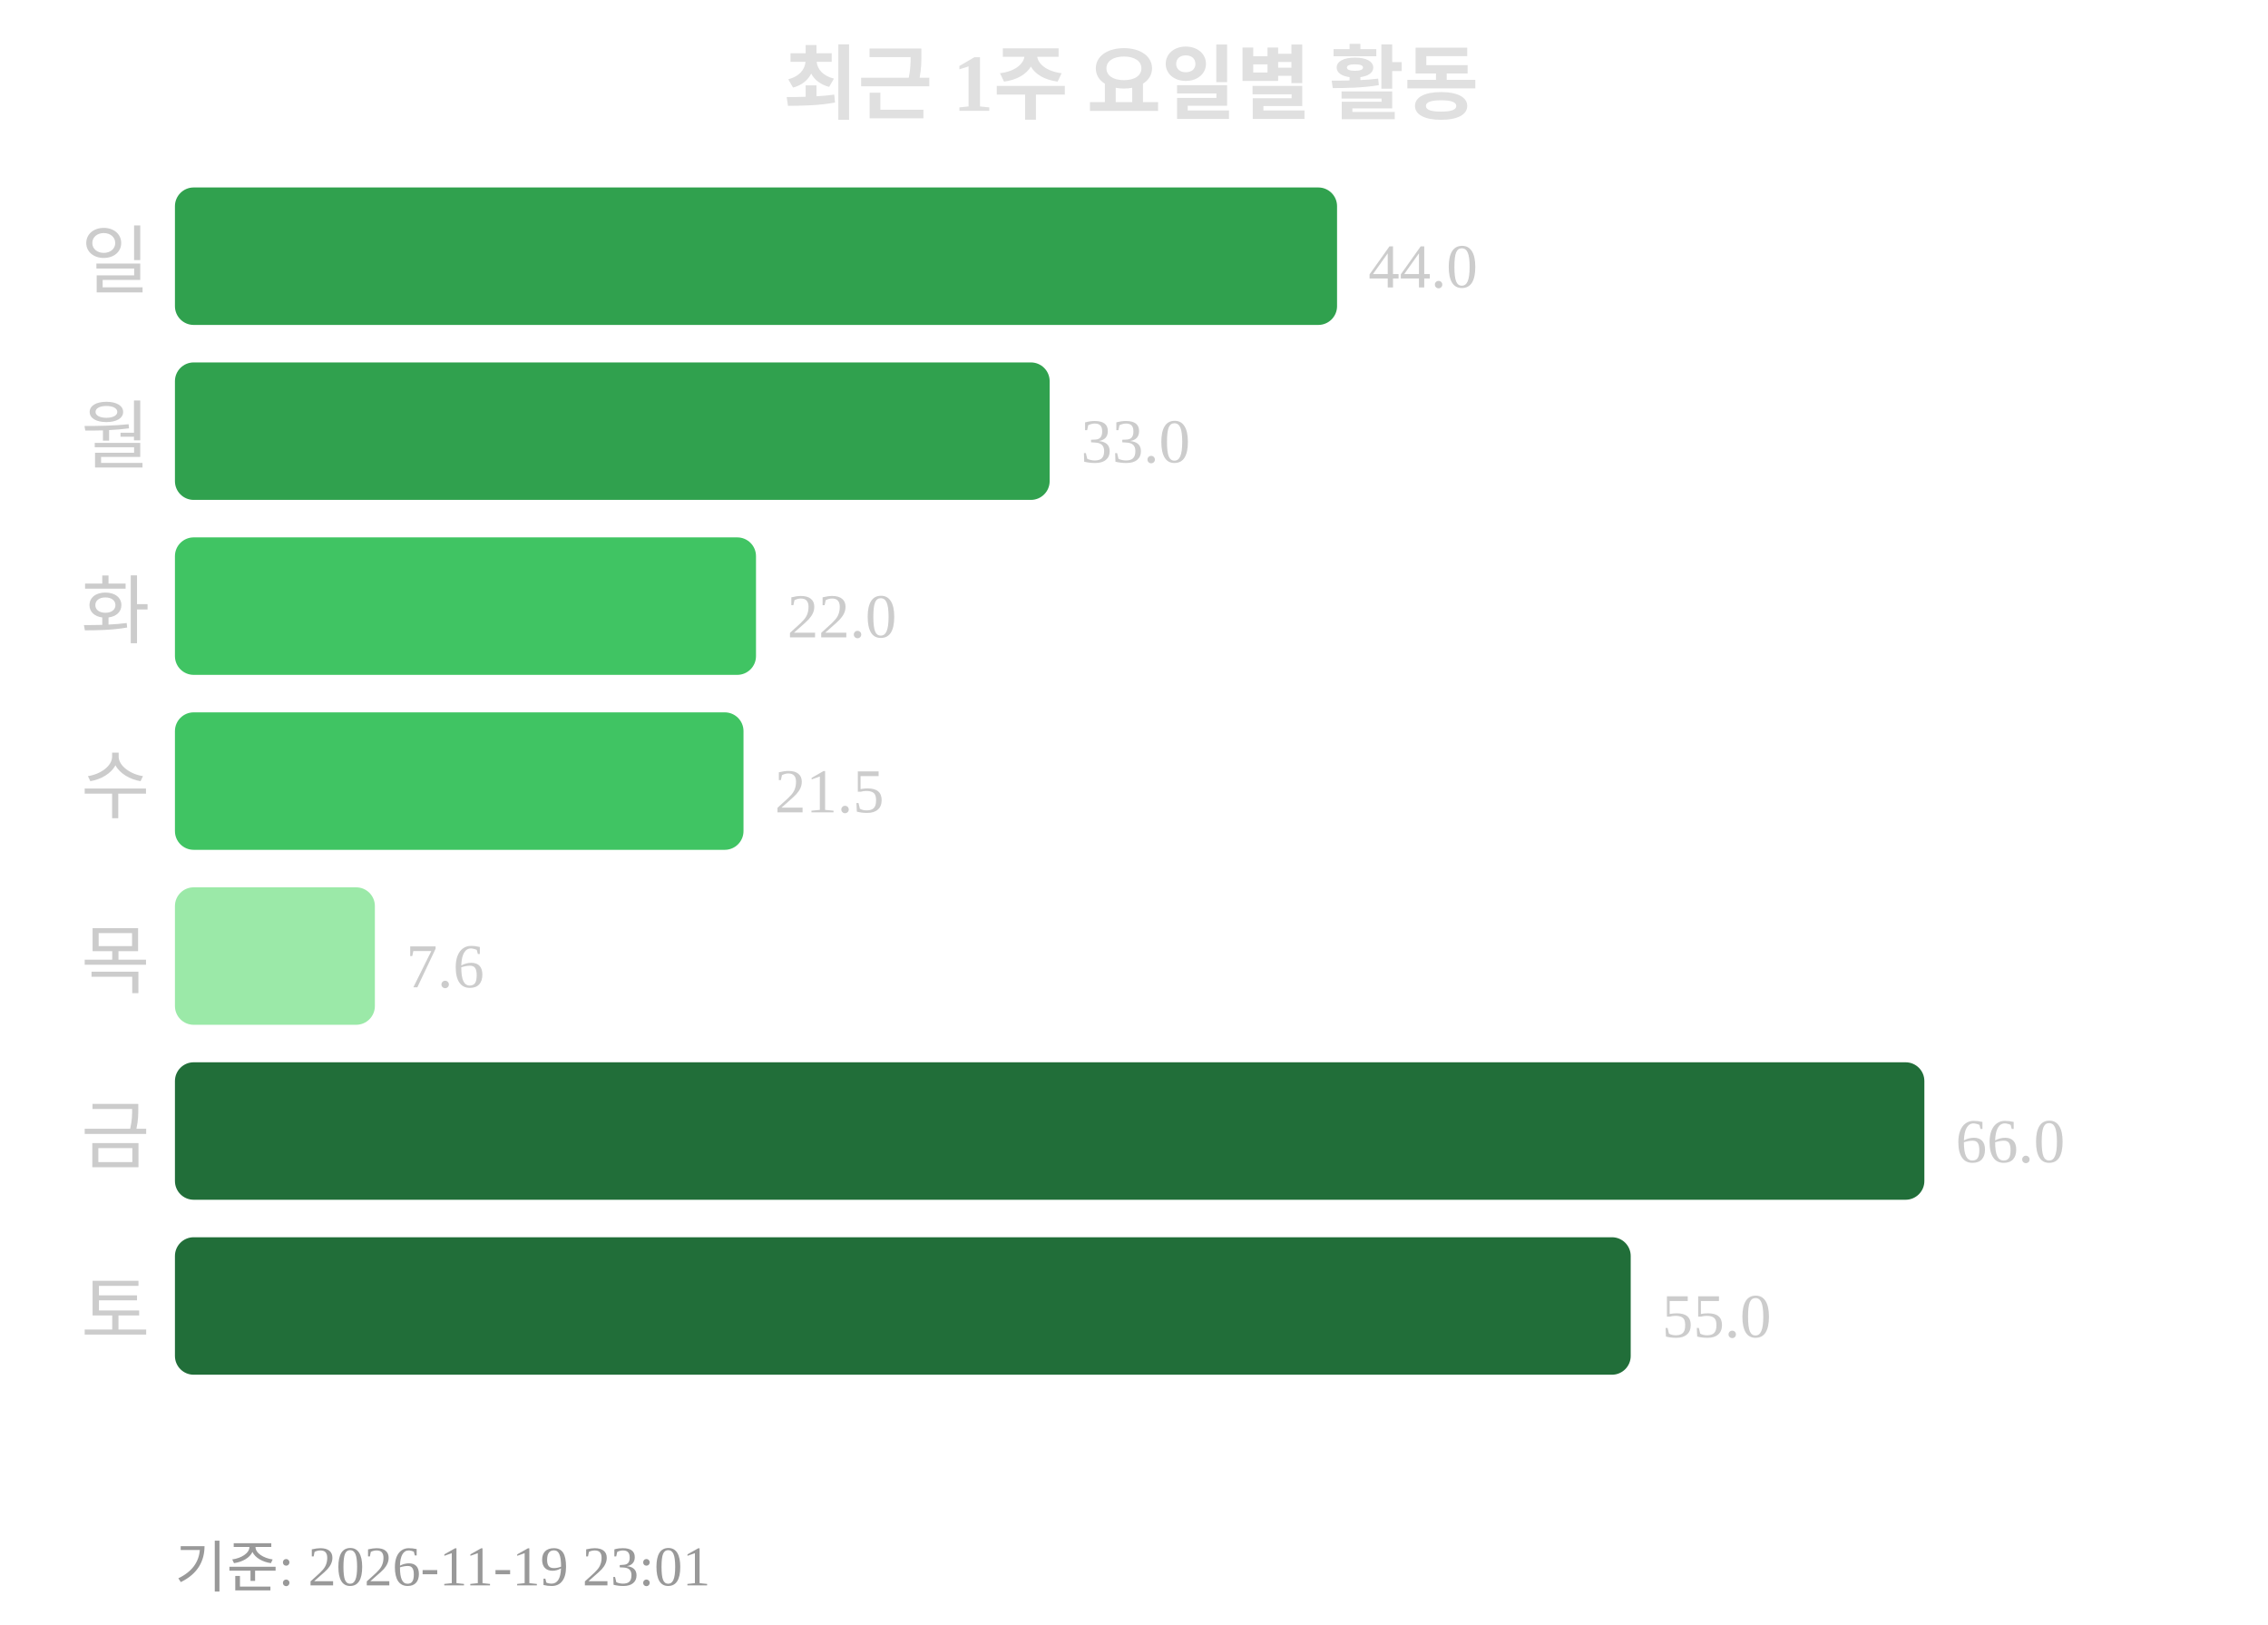
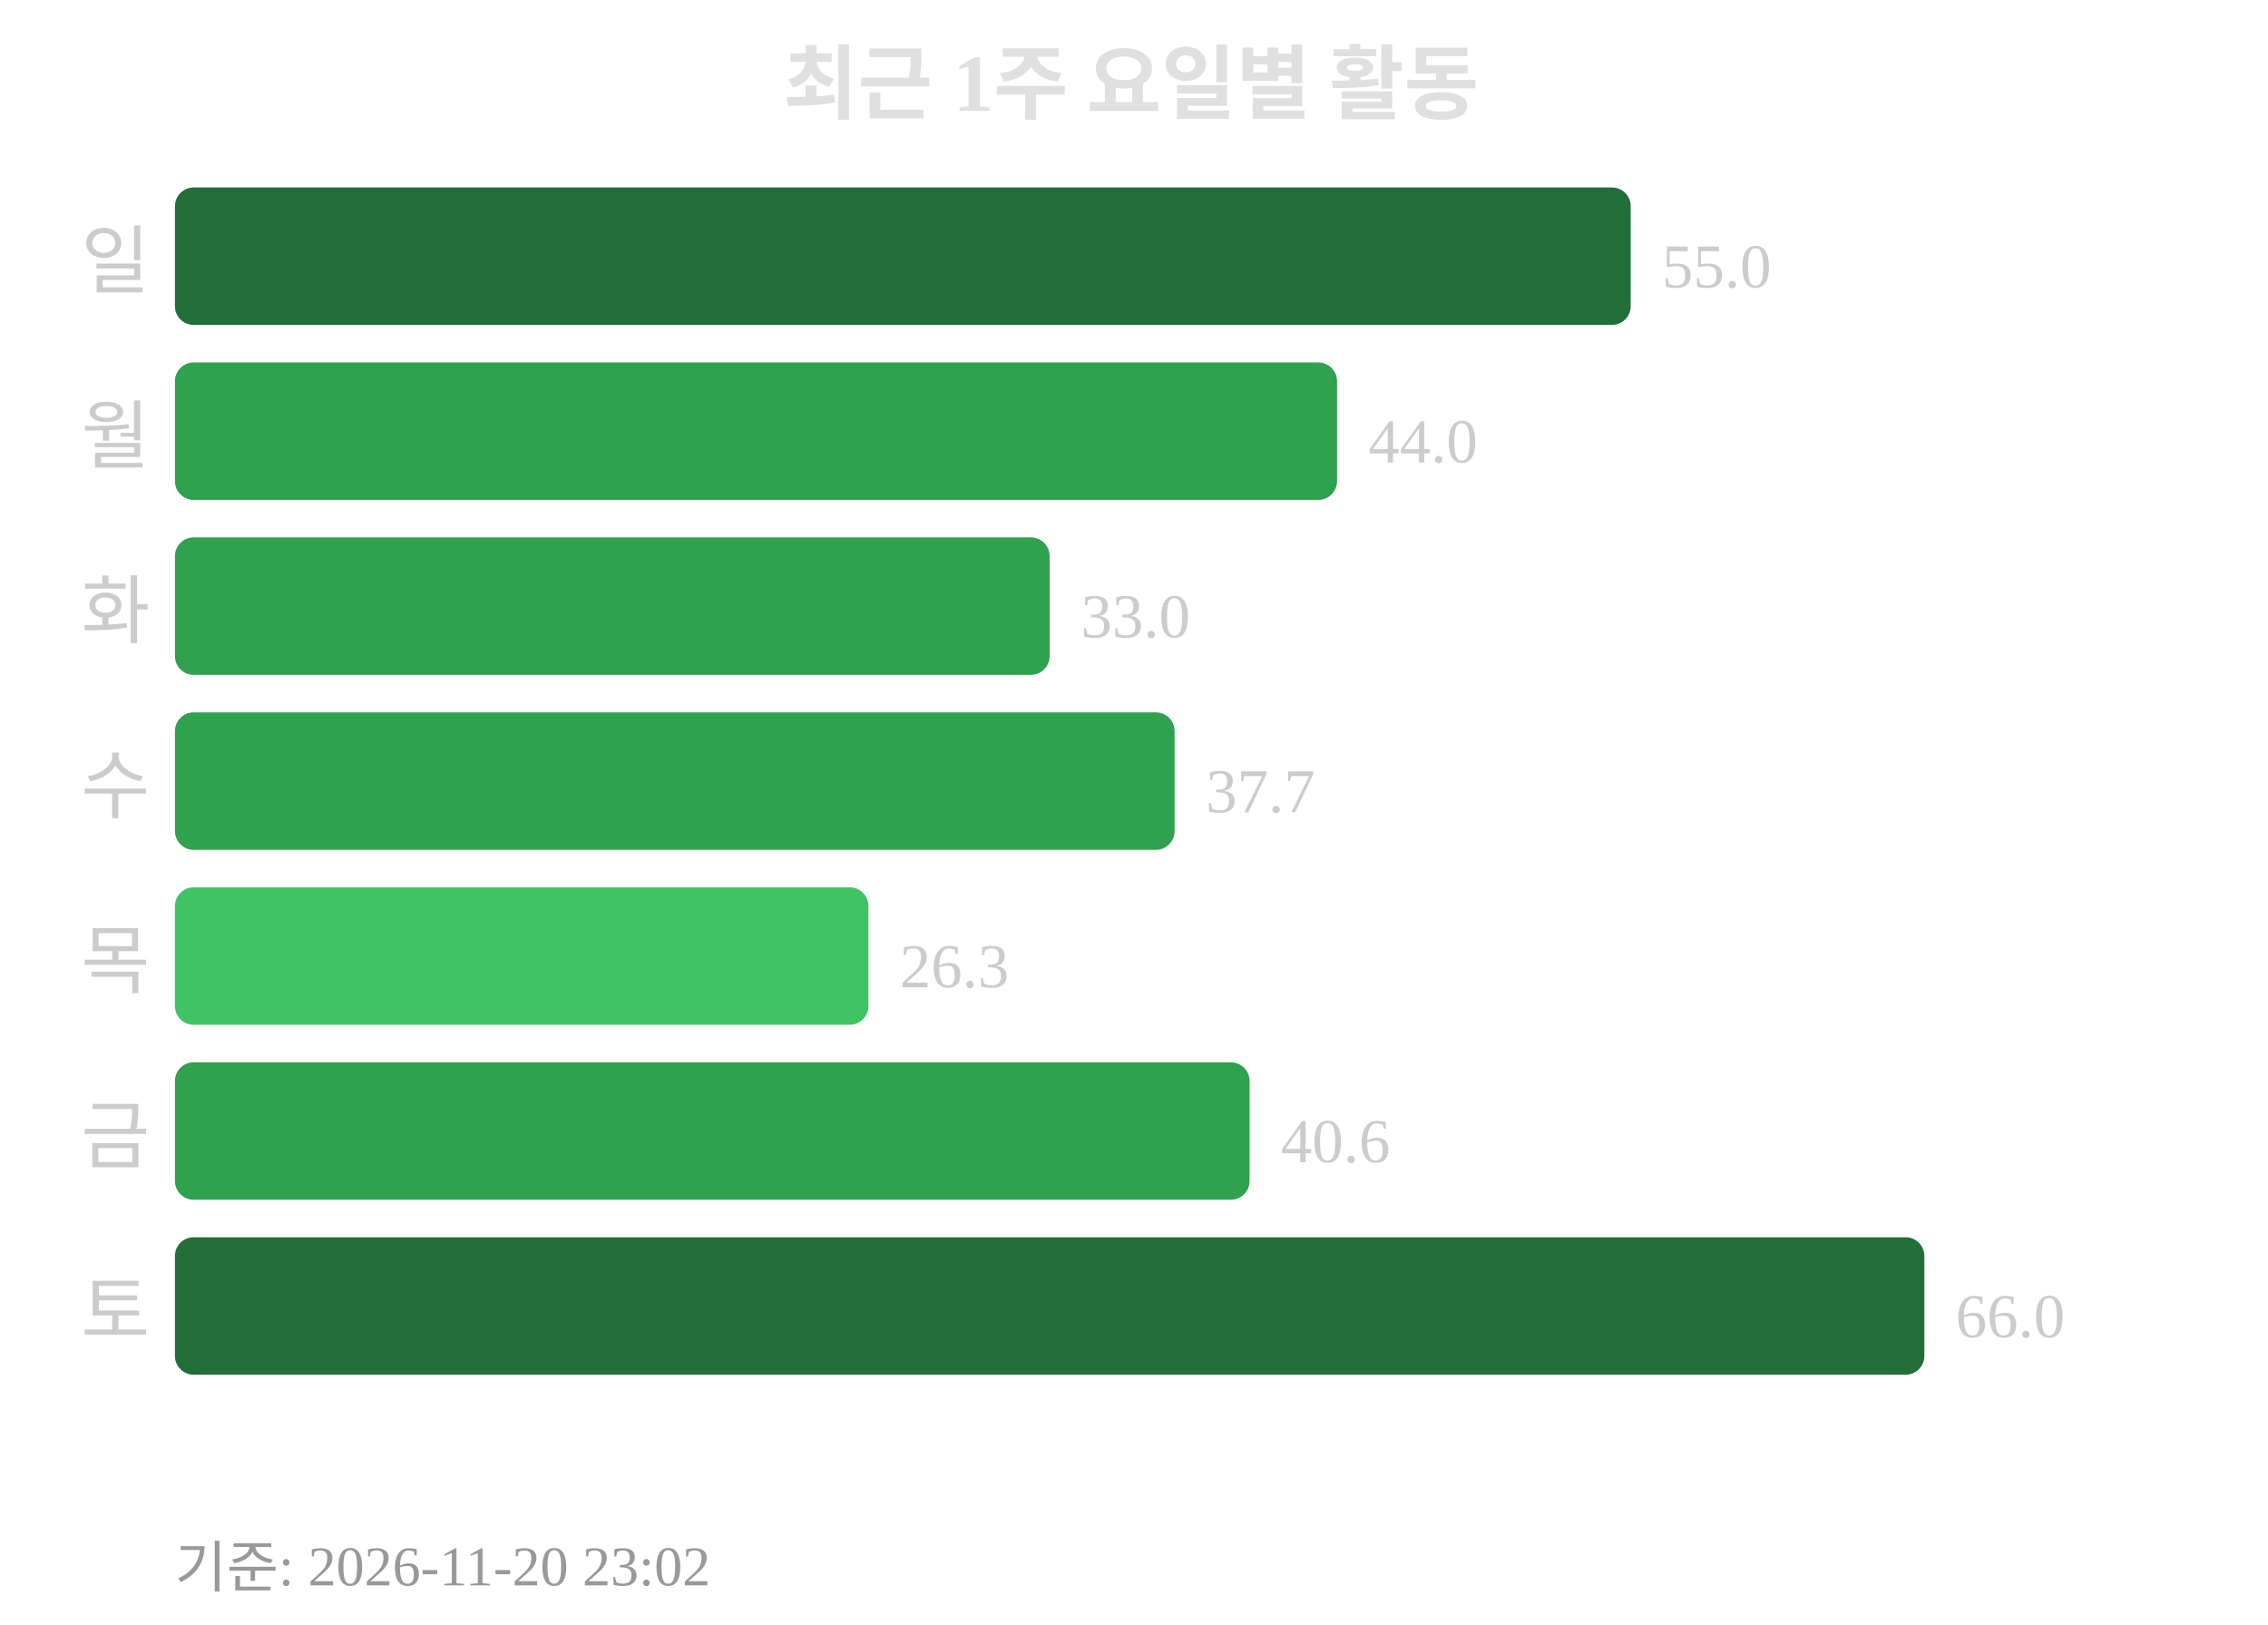
<svg xmlns="http://www.w3.org/2000/svg" width="363" height="260">
  <text x="181" y="18" text-anchor="middle" font-size="13" font-weight="bold" fill="#e0e0e0">최근 1주 요일별 활동</text>
  <text x="24" y="46" text-anchor="end" font-size="12" fill="#cccccc">일</text>
-   <rect x="28" y="30" width="186" height="22" rx="3" fill="#30a14e" />
-   <text x="219" y="46" font-size="10" fill="#cccccc">44.0</text>
+   <rect x="28" y="30" width="233" height="22" rx="3" fill="#216e39" />
+   <text x="266" y="46" font-size="10" fill="#cccccc">55.0</text>
  <text x="24" y="74" text-anchor="end" font-size="12" fill="#cccccc">월</text>
-   <rect x="28" y="58" width="140" height="22" rx="3" fill="#30a14e" />
-   <text x="173" y="74" font-size="10" fill="#cccccc">33.0</text>
+   <rect x="28" y="58" width="186" height="22" rx="3" fill="#30a14e" />
+   <text x="219" y="74" font-size="10" fill="#cccccc">44.0</text>
  <text x="24" y="102" text-anchor="end" font-size="12" fill="#cccccc">화</text>
-   <rect x="28" y="86" width="93" height="22" rx="3" fill="#40c463" />
-   <text x="126" y="102" font-size="10" fill="#cccccc">22.0</text>
+   <rect x="28" y="86" width="140" height="22" rx="3" fill="#30a14e" />
+   <text x="173" y="102" font-size="10" fill="#cccccc">33.0</text>
  <text x="24" y="130" text-anchor="end" font-size="12" fill="#cccccc">수</text>
-   <rect x="28" y="114" width="91" height="22" rx="3" fill="#40c463" />
-   <text x="124" y="130" font-size="10" fill="#cccccc">21.5</text>
+   <rect x="28" y="114" width="160" height="22" rx="3" fill="#30a14e" />
+   <text x="193" y="130" font-size="10" fill="#cccccc">37.7</text>
  <text x="24" y="158" text-anchor="end" font-size="12" fill="#cccccc">목</text>
-   <rect x="28" y="142" width="32" height="22" rx="3" fill="#9be9a8" />
-   <text x="65" y="158" font-size="10" fill="#cccccc">7.6</text>
+   <rect x="28" y="142" width="111" height="22" rx="3" fill="#40c463" />
+   <text x="144" y="158" font-size="10" fill="#cccccc">26.3</text>
  <text x="24" y="186" text-anchor="end" font-size="12" fill="#cccccc">금</text>
-   <rect x="28" y="170" width="280" height="22" rx="3" fill="#216e39" />
-   <text x="313" y="186" font-size="10" fill="#cccccc">66.0</text>
+   <rect x="28" y="170" width="172" height="22" rx="3" fill="#30a14e" />
+   <text x="205" y="186" font-size="10" fill="#cccccc">40.6</text>
  <text x="24" y="214" text-anchor="end" font-size="12" fill="#cccccc">토</text>
-   <rect x="28" y="198" width="233" height="22" rx="3" fill="#216e39" />
-   <text x="266" y="214" font-size="10" fill="#cccccc">55.0</text>
-   <text x="28" y="254" font-size="9" fill="#999999">기준: 2026-11-19 23:01</text>
+   <rect x="28" y="198" width="280" height="22" rx="3" fill="#216e39" />
+   <text x="313" y="214" font-size="10" fill="#cccccc">66.0</text>
+   <text x="28" y="254" font-size="9" fill="#999999">기준: 2026-11-20 23:02</text>
</svg>
